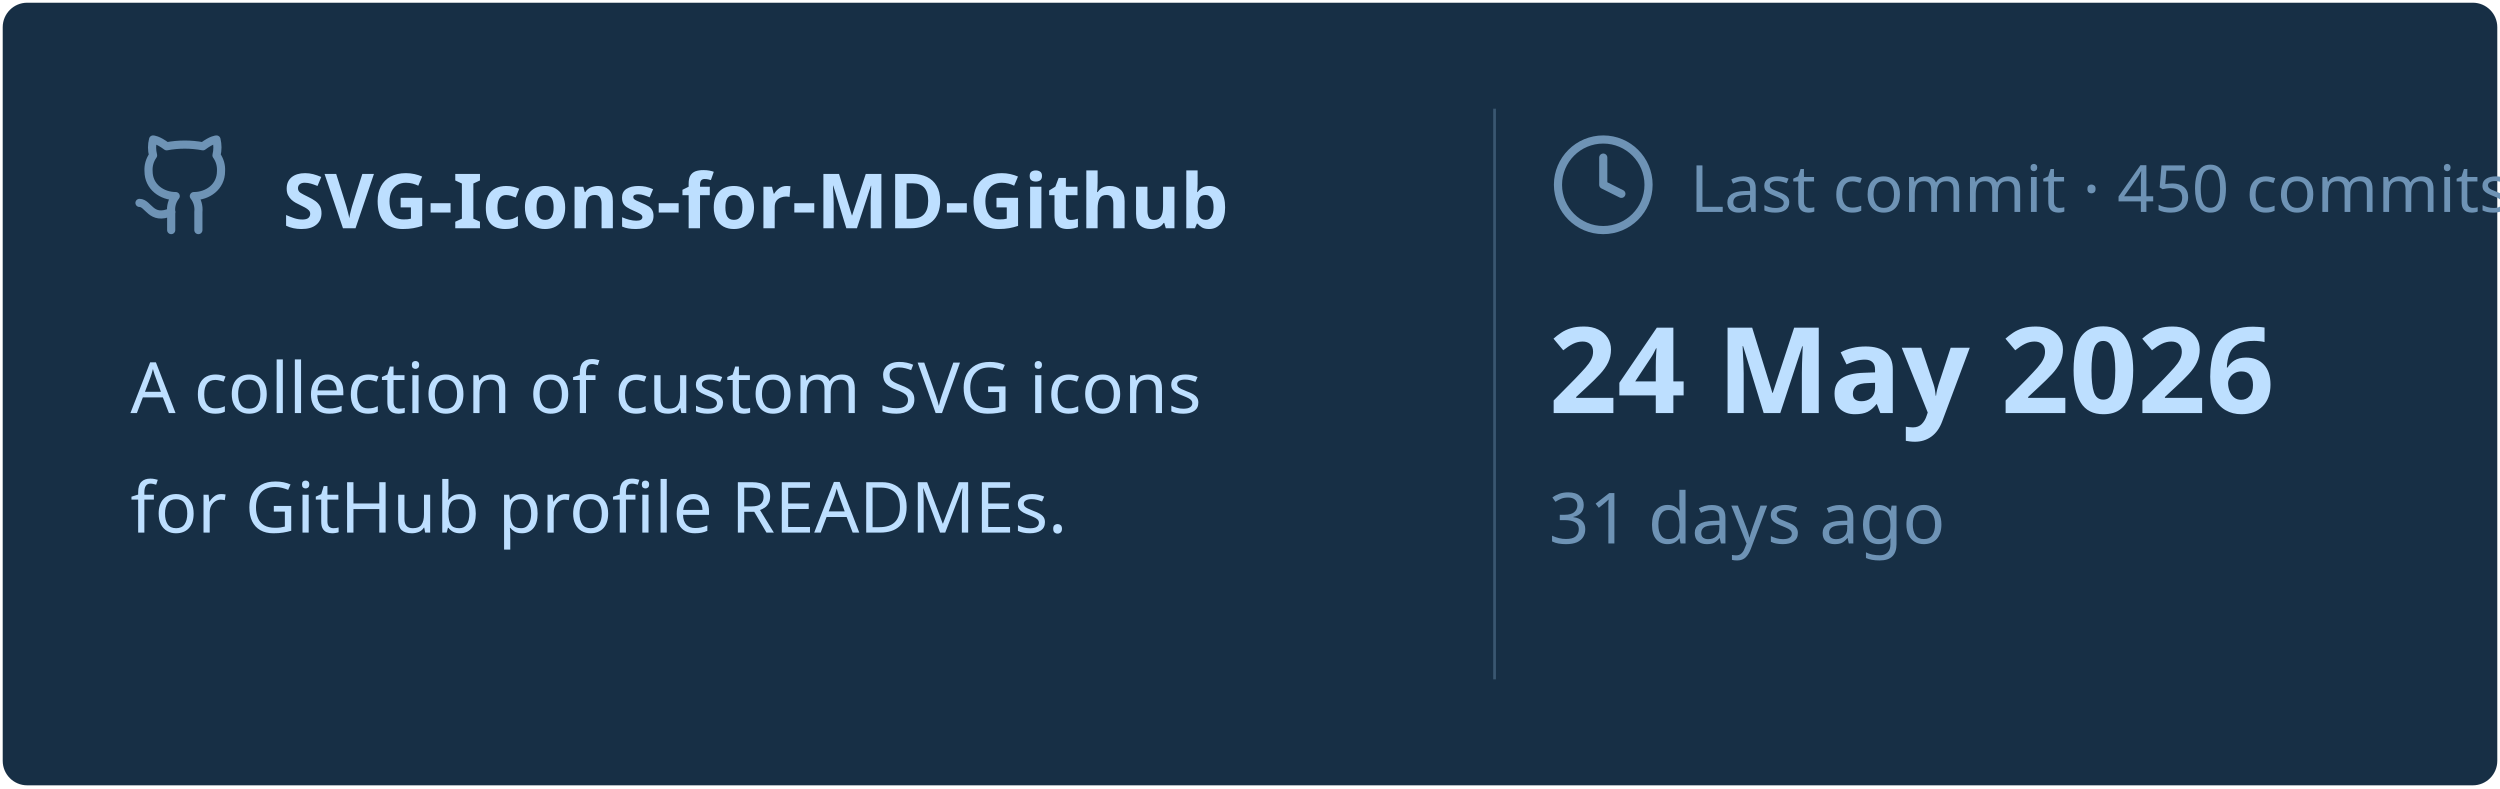
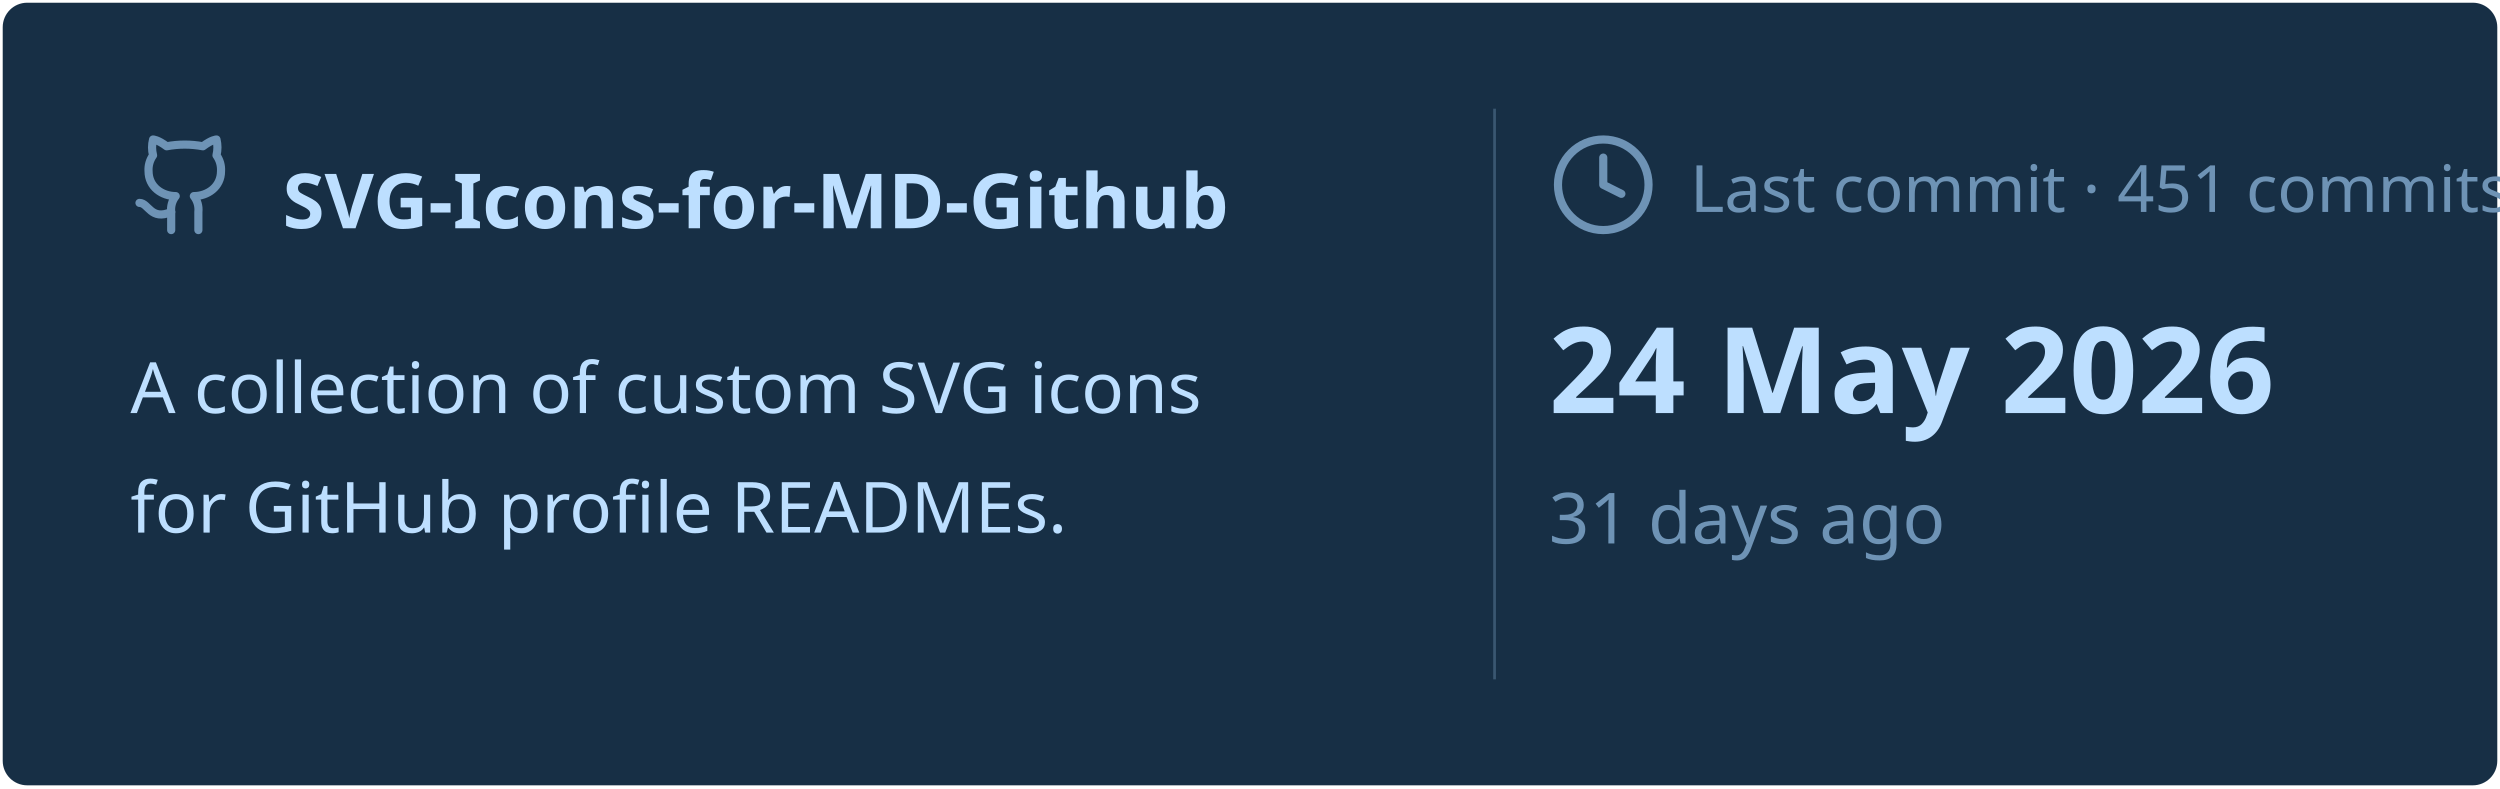
<svg xmlns="http://www.w3.org/2000/svg" viewBox="0 0 460 145" width="460px" height="145px">
  <rect stroke="#000000" stroke-opacity="0" fill="#172F45" rx="4.5" x="0.5" y="0.5" width="459" height="144" />
  <g transform="translate(24, 42)">
    <svg x="0" y="-18" width="20" height="20" viewBox="0 0 24 24" fill="none" stroke="#6E93B5" stroke-width="1.8" stroke-linecap="round" stroke-linejoin="round">
      <path d="M15 22v-4a4.8 4.8 0 0 0-1-3.5c3 0 6-2 6-5.5.08-1.25-.27-2.48-1-3.5.28-1.15.28-2.35 0-3.5 0 0-1 0-3 1.5-2.64-.5-5.36-.5-8 0C6 2 5 2 5 2c-.3 1.15-.3 2.35 0 3.5A5.403 5.403 0 0 0 4 9c0 3.5 3 5.5 6 5.5-.39.49-.68 1.05-.85 1.65-.17.6-.22 1.23-.15 1.85v4" />
      <path d="M9 18c-4.51 2-5-2-7-2" />
    </svg>
    <text x="28" y="0" font-family="&quot;Segoe UI&quot;, Ubuntu, sans-serif" font-size="14" font-weight="700" fill="#BDDFFF">SVG-Icons-for-MD-Github</text>
  </g>
  <text x="24" y="76" font-family="&quot;Segoe UI&quot;, Ubuntu, sans-serif" font-size="13" font-weight="400" fill="#BDDFFF">A collection of custom SVG icons</text>
  <text x="24" y="98" font-family="&quot;Segoe UI&quot;, Ubuntu, sans-serif" font-size="13" font-weight="400" fill="#BDDFFF">for GitHub profile READMEs.</text>
  <line x1="275" y1="20" x2="275" y2="125" stroke="#6E93B5" stroke-width="0.5" stroke-opacity="0.4" />
  <svg x="285" y="24" width="20" height="20" viewBox="0 0 24 24" fill="none" stroke="#6E93B5" stroke-width="1.8" stroke-linecap="round" stroke-linejoin="round">
    <circle cx="12" cy="12" r="10" />
    <polyline points="12 6 12 12 16 14" />
  </svg>
-   <text x="311" y="39" font-family="&quot;Segoe UI&quot;, Ubuntu, sans-serif" font-size="12" font-weight="400" fill="#6E93B5">Last commit · 450 commits</text>
+   <text x="311" y="39" font-family="&quot;Segoe UI&quot;, Ubuntu, sans-serif" font-size="12" font-weight="400" fill="#6E93B5">Last commit · 451 commits</text>
  <text x="285" y="76" font-family="&quot;Segoe UI&quot;, Ubuntu, sans-serif" font-size="22" font-weight="700" fill="#BDDFFF">24 May 2026</text>
  <text x="285" y="100" font-family="&quot;Segoe UI&quot;, Ubuntu, sans-serif" font-size="13" font-weight="400" fill="#6E93B5">31 days ago</text>
</svg>
